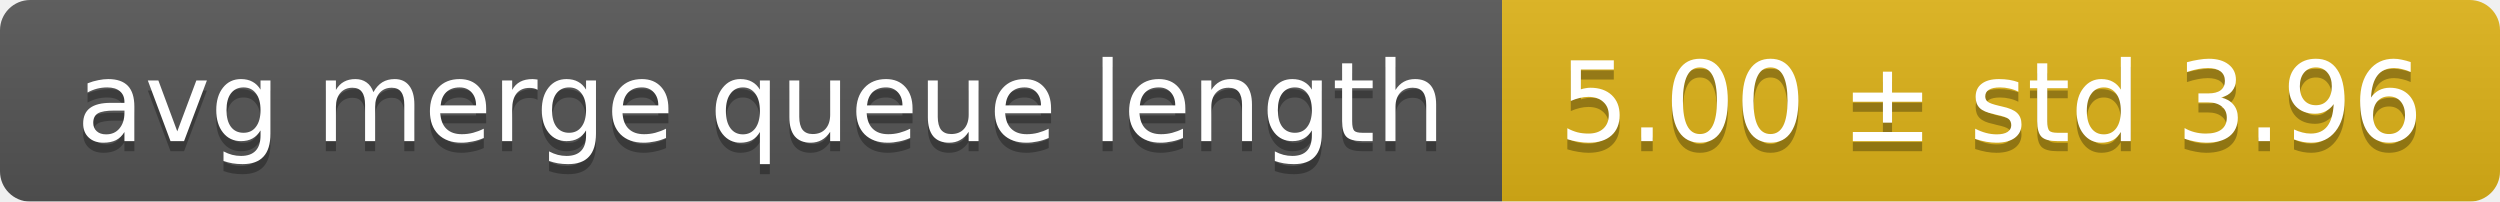
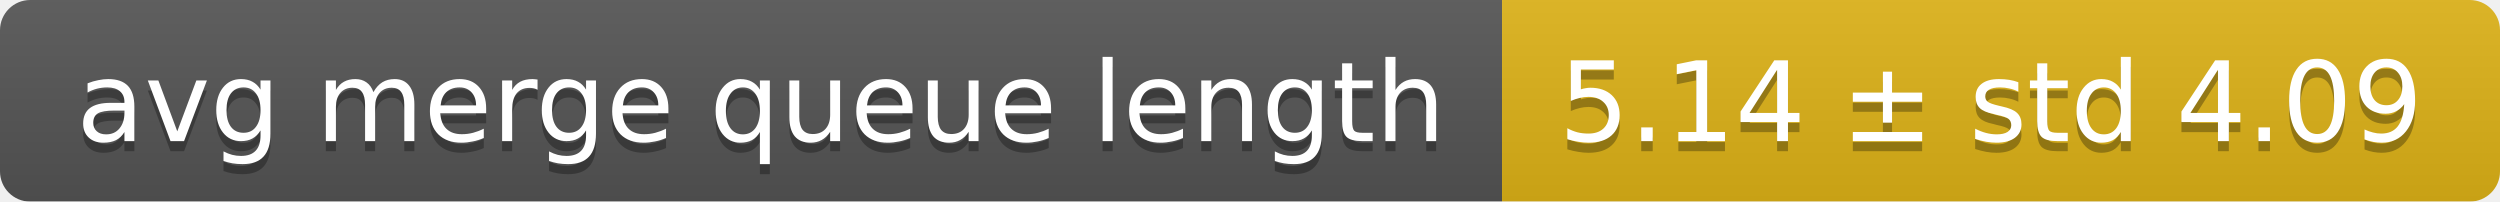
<svg xmlns="http://www.w3.org/2000/svg" width="248" height="20">
  <linearGradient id="smooth" x2="0" y2="100%">
    <stop offset="0" stop-color="#bbb" stop-opacity=".1" />
    <stop offset="1" stop-opacity=".1" />
  </linearGradient>
  <mask id="round">
    <rect width="248" height="20" rx="3" fill="#fff" />
  </mask>
  <g mask="url(#round)">
    <rect width="149" height="20" fill="#555" />
    <rect x="149" width="99" height="20" fill="#dfb317" />
    <rect width="248" height="20" fill="url(#smooth)" />
  </g>
  <g fill="#fff" text-anchor="middle" font-family="DejaVu Sans,Verdana,Geneva,sans-serif" font-size="11">
    <text x="75.5" y="15" fill="#010101" fill-opacity=".3">avg merge queue length</text>
    <text x="75.5" y="14">avg merge queue length</text>
-     <text x="197.5" y="15" fill="#010101" fill-opacity=".3">5.00 ± std 3.96</text>
-     <text x="197.5" y="14">5.00 ± std 3.96</text>
+     <text x="197.5" y="15" fill="#010101" fill-opacity=".3">5.14 ± std 4.09</text>
+     <text x="197.5" y="14">5.14 ± std 4.09</text>
  </g>
</svg>
